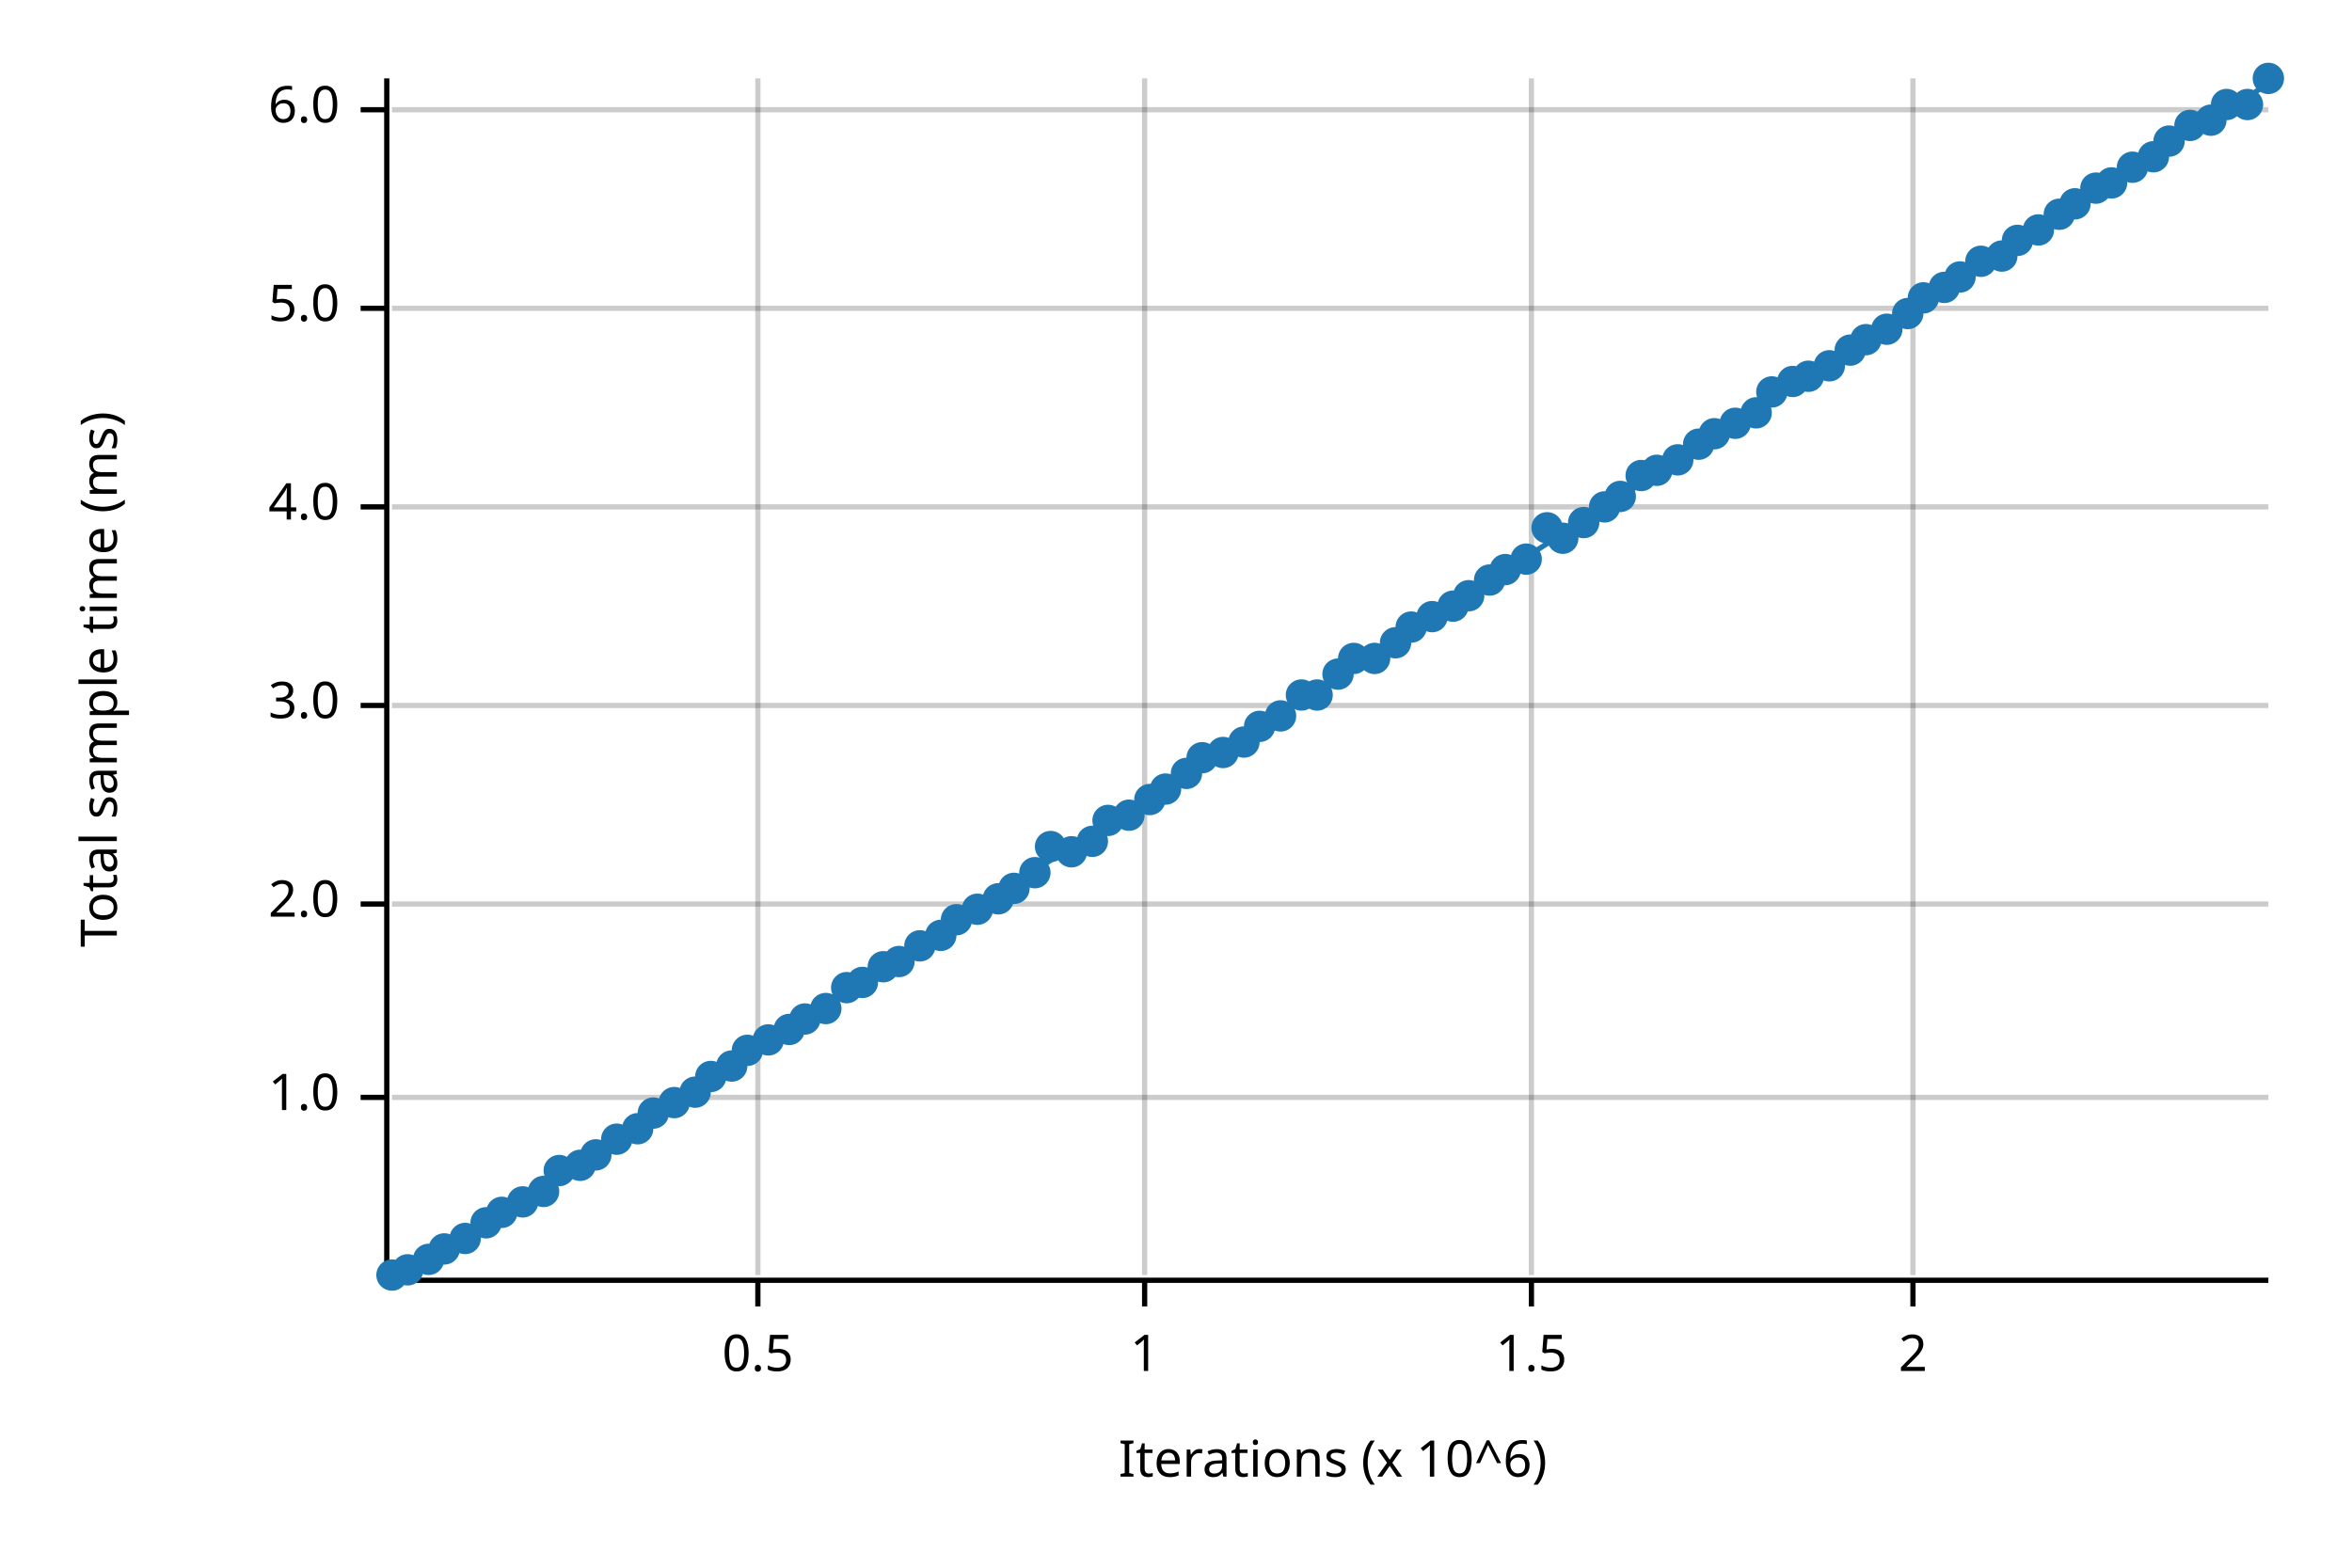
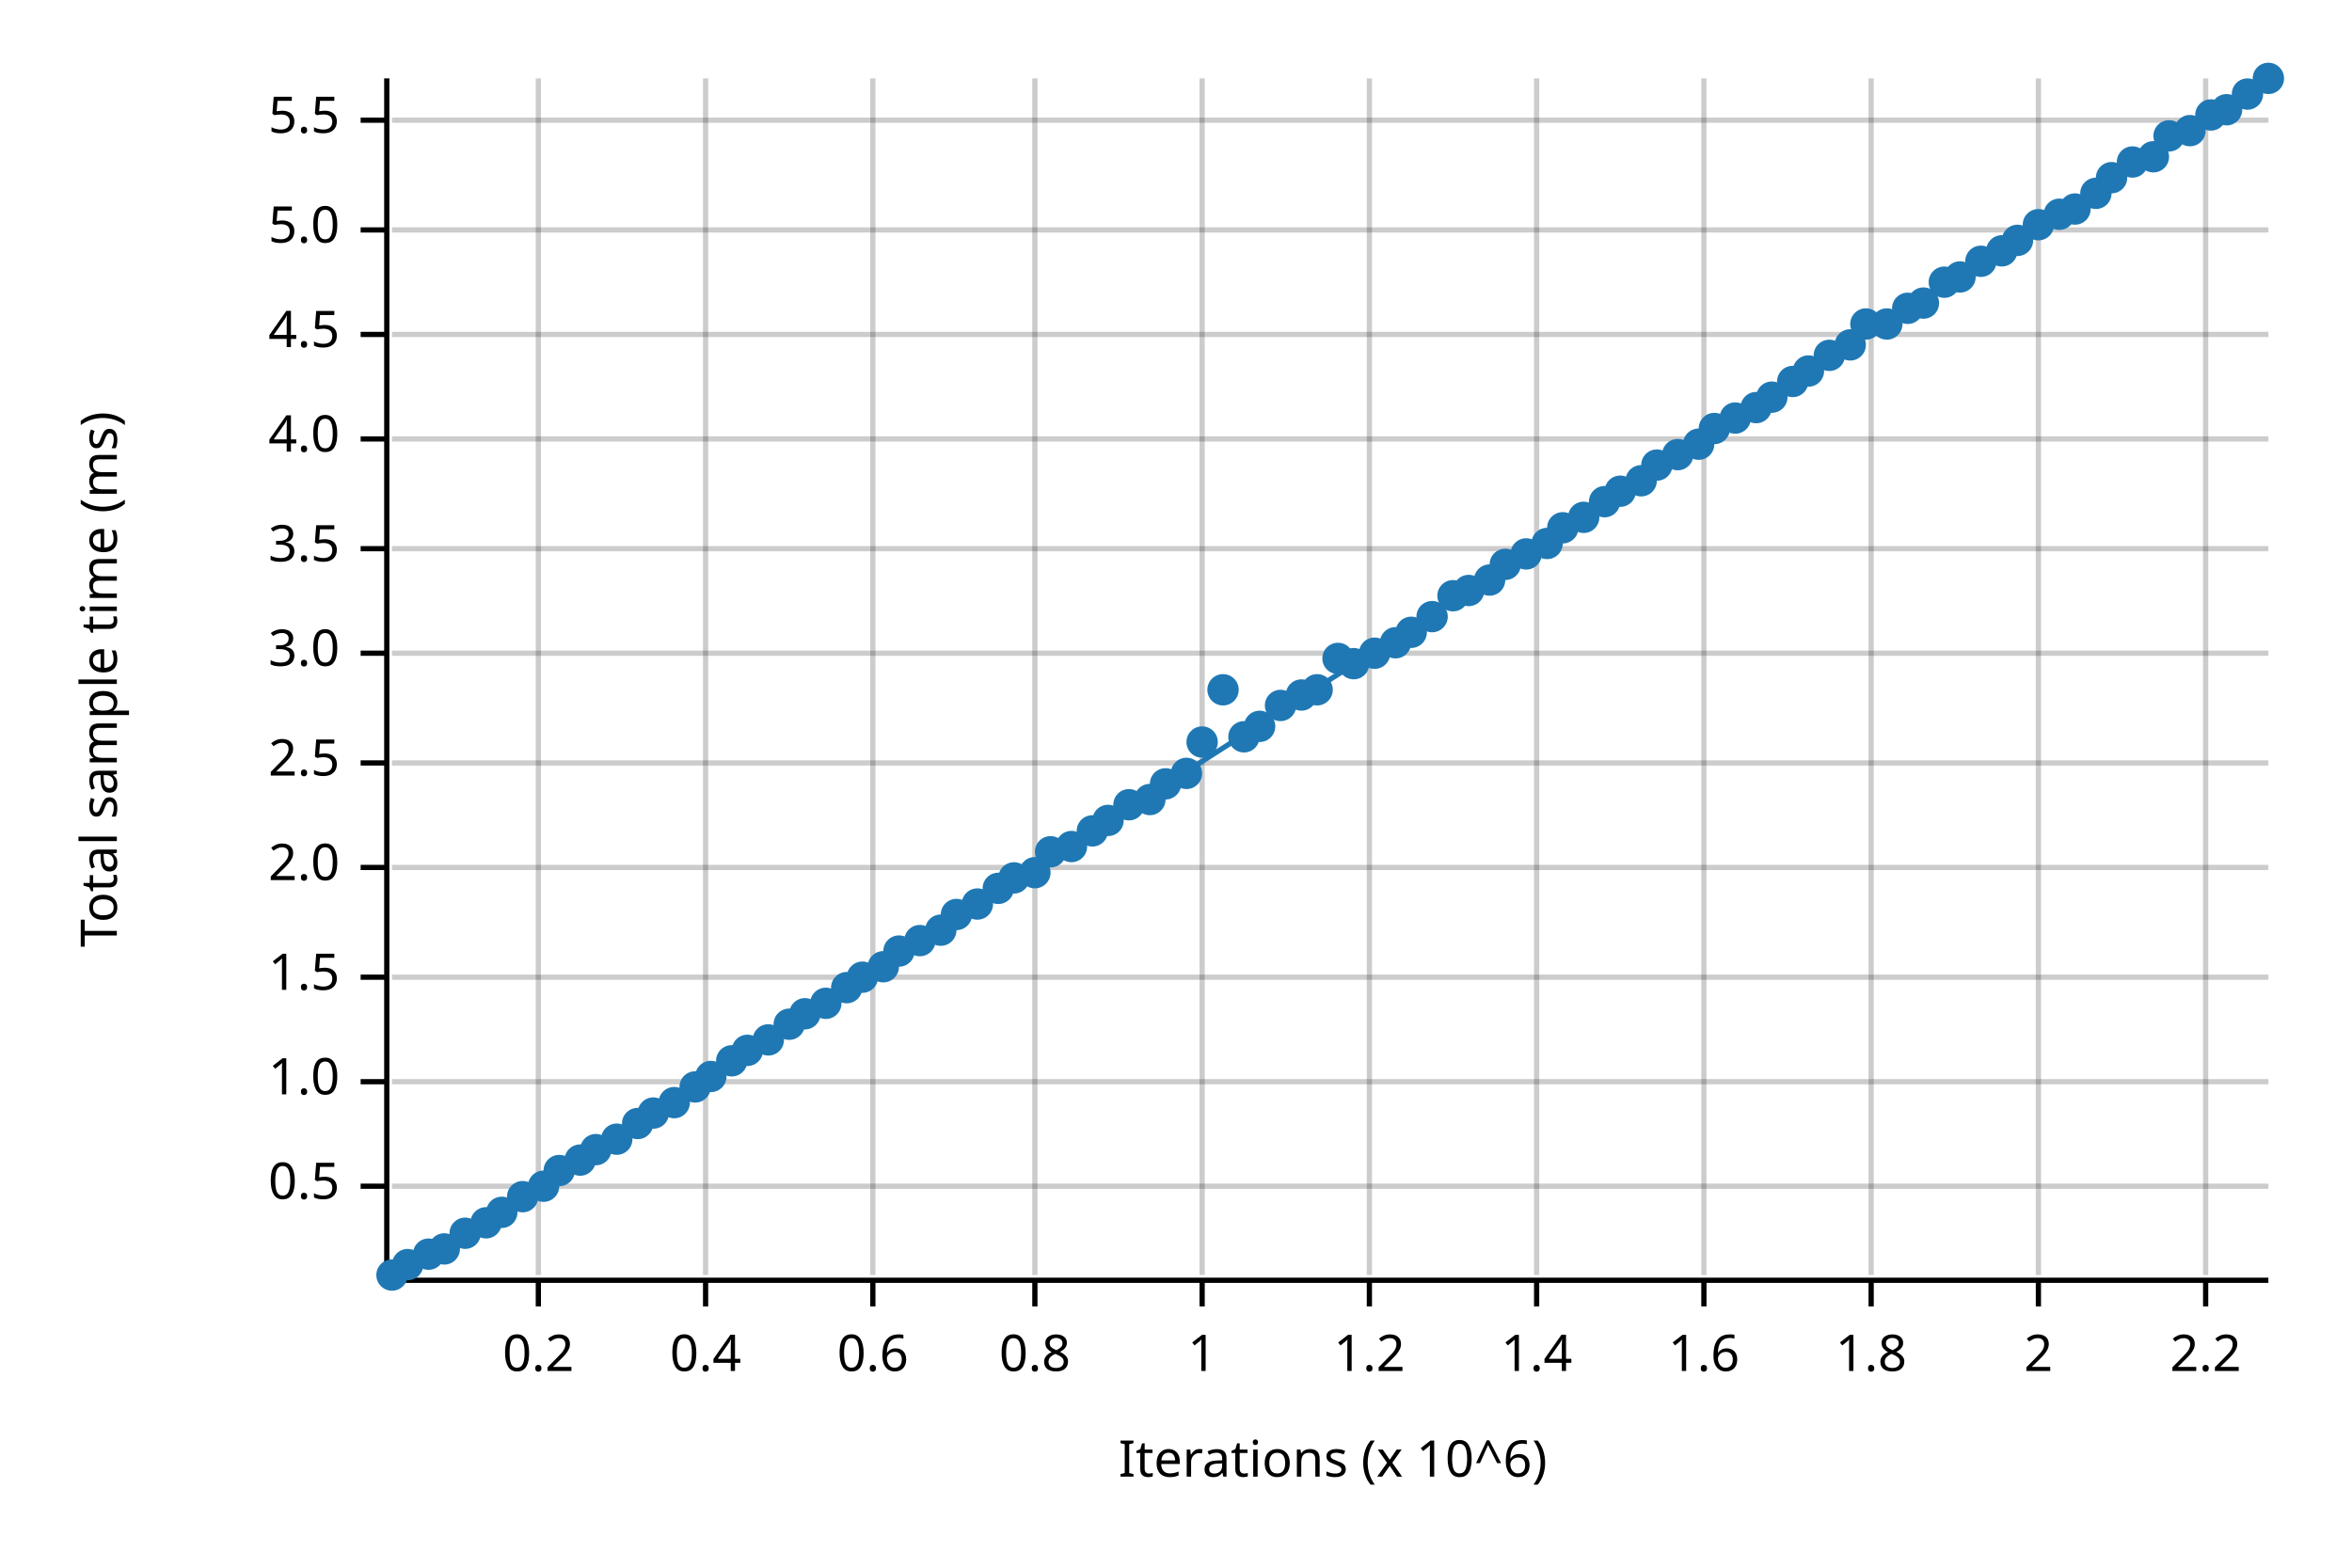
<svg xmlns="http://www.w3.org/2000/svg" width="450" height="300" viewBox="0 0 450 300">
  <text x="15" y="130" dy="0.76em" text-anchor="middle" font-family="sans-serif" font-size="9.677" opacity="1" fill="#000000" transform="rotate(270, 15, 130)">
Total sample time (ms)
</text>
  <text x="255" y="285" dy="-0.5ex" text-anchor="middle" font-family="sans-serif" font-size="9.677" opacity="1" fill="#000000">
Iterations (x 10^6)
</text>
-   <line opacity="0.2" stroke="#000000" stroke-width="1" x1="145" y1="244" x2="145" y2="15" />
-   <line opacity="0.2" stroke="#000000" stroke-width="1" x1="219" y1="244" x2="219" y2="15" />
-   <line opacity="0.2" stroke="#000000" stroke-width="1" x1="293" y1="244" x2="293" y2="15" />
-   <line opacity="0.2" stroke="#000000" stroke-width="1" x1="366" y1="244" x2="366" y2="15" />
-   <line opacity="0.2" stroke="#000000" stroke-width="1" x1="75" y1="210" x2="434" y2="210" />
-   <line opacity="0.2" stroke="#000000" stroke-width="1" x1="75" y1="173" x2="434" y2="173" />
-   <line opacity="0.2" stroke="#000000" stroke-width="1" x1="75" y1="135" x2="434" y2="135" />
-   <line opacity="0.2" stroke="#000000" stroke-width="1" x1="75" y1="97" x2="434" y2="97" />
-   <line opacity="0.2" stroke="#000000" stroke-width="1" x1="75" y1="59" x2="434" y2="59" />
-   <line opacity="0.2" stroke="#000000" stroke-width="1" x1="75" y1="21" x2="434" y2="21" />
+   <line opacity="0.2" stroke="#000000" stroke-width="1" x1="103" y1="244" x2="103" y2="15" />
+   <line opacity="0.2" stroke="#000000" stroke-width="1" x1="135" y1="244" x2="135" y2="15" />
+   <line opacity="0.2" stroke="#000000" stroke-width="1" x1="167" y1="244" x2="167" y2="15" />
+   <line opacity="0.2" stroke="#000000" stroke-width="1" x1="198" y1="244" x2="198" y2="15" />
+   <line opacity="0.2" stroke="#000000" stroke-width="1" x1="230" y1="244" x2="230" y2="15" />
+   <line opacity="0.2" stroke="#000000" stroke-width="1" x1="262" y1="244" x2="262" y2="15" />
+   <line opacity="0.2" stroke="#000000" stroke-width="1" x1="294" y1="244" x2="294" y2="15" />
+   <line opacity="0.2" stroke="#000000" stroke-width="1" x1="326" y1="244" x2="326" y2="15" />
+   <line opacity="0.2" stroke="#000000" stroke-width="1" x1="358" y1="244" x2="358" y2="15" />
+   <line opacity="0.2" stroke="#000000" stroke-width="1" x1="390" y1="244" x2="390" y2="15" />
+   <line opacity="0.2" stroke="#000000" stroke-width="1" x1="422" y1="244" x2="422" y2="15" />
+   <line opacity="0.2" stroke="#000000" stroke-width="1" x1="75" y1="227" x2="434" y2="227" />
+   <line opacity="0.2" stroke="#000000" stroke-width="1" x1="75" y1="207" x2="434" y2="207" />
+   <line opacity="0.2" stroke="#000000" stroke-width="1" x1="75" y1="187" x2="434" y2="187" />
+   <line opacity="0.2" stroke="#000000" stroke-width="1" x1="75" y1="166" x2="434" y2="166" />
+   <line opacity="0.2" stroke="#000000" stroke-width="1" x1="75" y1="146" x2="434" y2="146" />
+   <line opacity="0.2" stroke="#000000" stroke-width="1" x1="75" y1="125" x2="434" y2="125" />
+   <line opacity="0.2" stroke="#000000" stroke-width="1" x1="75" y1="105" x2="434" y2="105" />
+   <line opacity="0.2" stroke="#000000" stroke-width="1" x1="75" y1="84" x2="434" y2="84" />
+   <line opacity="0.2" stroke="#000000" stroke-width="1" x1="75" y1="64" x2="434" y2="64" />
+   <line opacity="0.2" stroke="#000000" stroke-width="1" x1="75" y1="44" x2="434" y2="44" />
+   <line opacity="0.2" stroke="#000000" stroke-width="1" x1="75" y1="23" x2="434" y2="23" />
  <polyline fill="none" opacity="1" stroke="#000000" stroke-width="1" points="74,15 74,244 " />
-   <text x="65" y="210" dy="0.5ex" text-anchor="end" font-family="sans-serif" font-size="9.677" opacity="1" fill="#000000">
+   <text x="65" y="227" dy="0.5ex" text-anchor="end" font-family="sans-serif" font-size="9.677" opacity="1" fill="#000000">
+ 0.5
+ </text>
+   <polyline fill="none" opacity="1" stroke="#000000" stroke-width="1" points="69,227 74,227 " />
+   <text x="65" y="207" dy="0.5ex" text-anchor="end" font-family="sans-serif" font-size="9.677" opacity="1" fill="#000000">
1.0
</text>
-   <polyline fill="none" opacity="1" stroke="#000000" stroke-width="1" points="69,210 74,210 " />
-   <text x="65" y="173" dy="0.5ex" text-anchor="end" font-family="sans-serif" font-size="9.677" opacity="1" fill="#000000">
+   <polyline fill="none" opacity="1" stroke="#000000" stroke-width="1" points="69,207 74,207 " />
+   <text x="65" y="187" dy="0.5ex" text-anchor="end" font-family="sans-serif" font-size="9.677" opacity="1" fill="#000000">
+ 1.5
+ </text>
+   <polyline fill="none" opacity="1" stroke="#000000" stroke-width="1" points="69,187 74,187 " />
+   <text x="65" y="166" dy="0.5ex" text-anchor="end" font-family="sans-serif" font-size="9.677" opacity="1" fill="#000000">
2.0
</text>
-   <polyline fill="none" opacity="1" stroke="#000000" stroke-width="1" points="69,173 74,173 " />
-   <text x="65" y="135" dy="0.5ex" text-anchor="end" font-family="sans-serif" font-size="9.677" opacity="1" fill="#000000">
+   <polyline fill="none" opacity="1" stroke="#000000" stroke-width="1" points="69,166 74,166 " />
+   <text x="65" y="146" dy="0.5ex" text-anchor="end" font-family="sans-serif" font-size="9.677" opacity="1" fill="#000000">
+ 2.5
+ </text>
+   <polyline fill="none" opacity="1" stroke="#000000" stroke-width="1" points="69,146 74,146 " />
+   <text x="65" y="125" dy="0.5ex" text-anchor="end" font-family="sans-serif" font-size="9.677" opacity="1" fill="#000000">
3.0
</text>
-   <polyline fill="none" opacity="1" stroke="#000000" stroke-width="1" points="69,135 74,135 " />
-   <text x="65" y="97" dy="0.5ex" text-anchor="end" font-family="sans-serif" font-size="9.677" opacity="1" fill="#000000">
+   <polyline fill="none" opacity="1" stroke="#000000" stroke-width="1" points="69,125 74,125 " />
+   <text x="65" y="105" dy="0.5ex" text-anchor="end" font-family="sans-serif" font-size="9.677" opacity="1" fill="#000000">
+ 3.5
+ </text>
+   <polyline fill="none" opacity="1" stroke="#000000" stroke-width="1" points="69,105 74,105 " />
+   <text x="65" y="84" dy="0.5ex" text-anchor="end" font-family="sans-serif" font-size="9.677" opacity="1" fill="#000000">
4.0
</text>
-   <polyline fill="none" opacity="1" stroke="#000000" stroke-width="1" points="69,97 74,97 " />
-   <text x="65" y="59" dy="0.5ex" text-anchor="end" font-family="sans-serif" font-size="9.677" opacity="1" fill="#000000">
+   <polyline fill="none" opacity="1" stroke="#000000" stroke-width="1" points="69,84 74,84 " />
+   <text x="65" y="64" dy="0.5ex" text-anchor="end" font-family="sans-serif" font-size="9.677" opacity="1" fill="#000000">
+ 4.5
+ </text>
+   <polyline fill="none" opacity="1" stroke="#000000" stroke-width="1" points="69,64 74,64 " />
+   <text x="65" y="44" dy="0.5ex" text-anchor="end" font-family="sans-serif" font-size="9.677" opacity="1" fill="#000000">
5.0
</text>
-   <polyline fill="none" opacity="1" stroke="#000000" stroke-width="1" points="69,59 74,59 " />
-   <text x="65" y="21" dy="0.5ex" text-anchor="end" font-family="sans-serif" font-size="9.677" opacity="1" fill="#000000">
- 6.0
- </text>
-   <polyline fill="none" opacity="1" stroke="#000000" stroke-width="1" points="69,21 74,21 " />
+   <polyline fill="none" opacity="1" stroke="#000000" stroke-width="1" points="69,44 74,44 " />
+   <text x="65" y="23" dy="0.5ex" text-anchor="end" font-family="sans-serif" font-size="9.677" opacity="1" fill="#000000">
+ 5.5
+ </text>
+   <polyline fill="none" opacity="1" stroke="#000000" stroke-width="1" points="69,23 74,23 " />
  <polyline fill="none" opacity="1" stroke="#000000" stroke-width="1" points="75,245 434,245 " />
-   <text x="145" y="255" dy="0.76em" text-anchor="middle" font-family="sans-serif" font-size="9.677" opacity="1" fill="#000000">
- 0.5
- </text>
-   <polyline fill="none" opacity="1" stroke="#000000" stroke-width="1" points="145,245 145,250 " />
-   <text x="219" y="255" dy="0.76em" text-anchor="middle" font-family="sans-serif" font-size="9.677" opacity="1" fill="#000000">
+   <text x="103" y="255" dy="0.76em" text-anchor="middle" font-family="sans-serif" font-size="9.677" opacity="1" fill="#000000">
+ 0.2
+ </text>
+   <polyline fill="none" opacity="1" stroke="#000000" stroke-width="1" points="103,245 103,250 " />
+   <text x="135" y="255" dy="0.76em" text-anchor="middle" font-family="sans-serif" font-size="9.677" opacity="1" fill="#000000">
+ 0.4
+ </text>
+   <polyline fill="none" opacity="1" stroke="#000000" stroke-width="1" points="135,245 135,250 " />
+   <text x="167" y="255" dy="0.76em" text-anchor="middle" font-family="sans-serif" font-size="9.677" opacity="1" fill="#000000">
+ 0.6
+ </text>
+   <polyline fill="none" opacity="1" stroke="#000000" stroke-width="1" points="167,245 167,250 " />
+   <text x="198" y="255" dy="0.76em" text-anchor="middle" font-family="sans-serif" font-size="9.677" opacity="1" fill="#000000">
+ 0.8
+ </text>
+   <polyline fill="none" opacity="1" stroke="#000000" stroke-width="1" points="198,245 198,250 " />
+   <text x="230" y="255" dy="0.76em" text-anchor="middle" font-family="sans-serif" font-size="9.677" opacity="1" fill="#000000">
1
</text>
-   <polyline fill="none" opacity="1" stroke="#000000" stroke-width="1" points="219,245 219,250 " />
-   <text x="293" y="255" dy="0.76em" text-anchor="middle" font-family="sans-serif" font-size="9.677" opacity="1" fill="#000000">
- 1.5
- </text>
-   <polyline fill="none" opacity="1" stroke="#000000" stroke-width="1" points="293,245 293,250 " />
-   <text x="366" y="255" dy="0.76em" text-anchor="middle" font-family="sans-serif" font-size="9.677" opacity="1" fill="#000000">
+   <polyline fill="none" opacity="1" stroke="#000000" stroke-width="1" points="230,245 230,250 " />
+   <text x="262" y="255" dy="0.76em" text-anchor="middle" font-family="sans-serif" font-size="9.677" opacity="1" fill="#000000">
+ 1.2
+ </text>
+   <polyline fill="none" opacity="1" stroke="#000000" stroke-width="1" points="262,245 262,250 " />
+   <text x="294" y="255" dy="0.76em" text-anchor="middle" font-family="sans-serif" font-size="9.677" opacity="1" fill="#000000">
+ 1.4
+ </text>
+   <polyline fill="none" opacity="1" stroke="#000000" stroke-width="1" points="294,245 294,250 " />
+   <text x="326" y="255" dy="0.76em" text-anchor="middle" font-family="sans-serif" font-size="9.677" opacity="1" fill="#000000">
+ 1.6
+ </text>
+   <polyline fill="none" opacity="1" stroke="#000000" stroke-width="1" points="326,245 326,250 " />
+   <text x="358" y="255" dy="0.76em" text-anchor="middle" font-family="sans-serif" font-size="9.677" opacity="1" fill="#000000">
+ 1.8
+ </text>
+   <polyline fill="none" opacity="1" stroke="#000000" stroke-width="1" points="358,245 358,250 " />
+   <text x="390" y="255" dy="0.76em" text-anchor="middle" font-family="sans-serif" font-size="9.677" opacity="1" fill="#000000">
2
</text>
-   <polyline fill="none" opacity="1" stroke="#000000" stroke-width="1" points="366,245 366,250 " />
+   <polyline fill="none" opacity="1" stroke="#000000" stroke-width="1" points="390,245 390,250 " />
+   <text x="422" y="255" dy="0.76em" text-anchor="middle" font-family="sans-serif" font-size="9.677" opacity="1" fill="#000000">
+ 2.2
+ </text>
+   <polyline fill="none" opacity="1" stroke="#000000" stroke-width="1" points="422,245 422,250 " />
  <circle cx="75" cy="244" r="3" opacity="1" fill="#1F78B4" stroke="none" stroke-width="1" />
-   <circle cx="78" cy="243" r="3" opacity="1" fill="#1F78B4" stroke="none" stroke-width="1" />
-   <circle cx="82" cy="241" r="3" opacity="1" fill="#1F78B4" stroke="none" stroke-width="1" />
+   <circle cx="78" cy="242" r="3" opacity="1" fill="#1F78B4" stroke="none" stroke-width="1" />
+   <circle cx="82" cy="240" r="3" opacity="1" fill="#1F78B4" stroke="none" stroke-width="1" />
  <circle cx="85" cy="239" r="3" opacity="1" fill="#1F78B4" stroke="none" stroke-width="1" />
-   <circle cx="89" cy="237" r="3" opacity="1" fill="#1F78B4" stroke="none" stroke-width="1" />
+   <circle cx="89" cy="236" r="3" opacity="1" fill="#1F78B4" stroke="none" stroke-width="1" />
  <circle cx="93" cy="234" r="3" opacity="1" fill="#1F78B4" stroke="none" stroke-width="1" />
  <circle cx="96" cy="232" r="3" opacity="1" fill="#1F78B4" stroke="none" stroke-width="1" />
-   <circle cx="100" cy="230" r="3" opacity="1" fill="#1F78B4" stroke="none" stroke-width="1" />
-   <circle cx="104" cy="228" r="3" opacity="1" fill="#1F78B4" stroke="none" stroke-width="1" />
+   <circle cx="100" cy="229" r="3" opacity="1" fill="#1F78B4" stroke="none" stroke-width="1" />
+   <circle cx="104" cy="227" r="3" opacity="1" fill="#1F78B4" stroke="none" stroke-width="1" />
  <circle cx="107" cy="224" r="3" opacity="1" fill="#1F78B4" stroke="none" stroke-width="1" />
-   <circle cx="111" cy="223" r="3" opacity="1" fill="#1F78B4" stroke="none" stroke-width="1" />
-   <circle cx="114" cy="221" r="3" opacity="1" fill="#1F78B4" stroke="none" stroke-width="1" />
+   <circle cx="111" cy="222" r="3" opacity="1" fill="#1F78B4" stroke="none" stroke-width="1" />
+   <circle cx="114" cy="220" r="3" opacity="1" fill="#1F78B4" stroke="none" stroke-width="1" />
  <circle cx="118" cy="218" r="3" opacity="1" fill="#1F78B4" stroke="none" stroke-width="1" />
-   <circle cx="122" cy="216" r="3" opacity="1" fill="#1F78B4" stroke="none" stroke-width="1" />
+   <circle cx="122" cy="215" r="3" opacity="1" fill="#1F78B4" stroke="none" stroke-width="1" />
  <circle cx="125" cy="213" r="3" opacity="1" fill="#1F78B4" stroke="none" stroke-width="1" />
  <circle cx="129" cy="211" r="3" opacity="1" fill="#1F78B4" stroke="none" stroke-width="1" />
-   <circle cx="133" cy="209" r="3" opacity="1" fill="#1F78B4" stroke="none" stroke-width="1" />
+   <circle cx="133" cy="208" r="3" opacity="1" fill="#1F78B4" stroke="none" stroke-width="1" />
  <circle cx="136" cy="206" r="3" opacity="1" fill="#1F78B4" stroke="none" stroke-width="1" />
-   <circle cx="140" cy="204" r="3" opacity="1" fill="#1F78B4" stroke="none" stroke-width="1" />
+   <circle cx="140" cy="203" r="3" opacity="1" fill="#1F78B4" stroke="none" stroke-width="1" />
  <circle cx="143" cy="201" r="3" opacity="1" fill="#1F78B4" stroke="none" stroke-width="1" />
  <circle cx="147" cy="199" r="3" opacity="1" fill="#1F78B4" stroke="none" stroke-width="1" />
-   <circle cx="151" cy="197" r="3" opacity="1" fill="#1F78B4" stroke="none" stroke-width="1" />
-   <circle cx="154" cy="195" r="3" opacity="1" fill="#1F78B4" stroke="none" stroke-width="1" />
-   <circle cx="158" cy="193" r="3" opacity="1" fill="#1F78B4" stroke="none" stroke-width="1" />
+   <circle cx="151" cy="196" r="3" opacity="1" fill="#1F78B4" stroke="none" stroke-width="1" />
+   <circle cx="154" cy="194" r="3" opacity="1" fill="#1F78B4" stroke="none" stroke-width="1" />
+   <circle cx="158" cy="192" r="3" opacity="1" fill="#1F78B4" stroke="none" stroke-width="1" />
  <circle cx="162" cy="189" r="3" opacity="1" fill="#1F78B4" stroke="none" stroke-width="1" />
-   <circle cx="165" cy="188" r="3" opacity="1" fill="#1F78B4" stroke="none" stroke-width="1" />
+   <circle cx="165" cy="187" r="3" opacity="1" fill="#1F78B4" stroke="none" stroke-width="1" />
  <circle cx="169" cy="185" r="3" opacity="1" fill="#1F78B4" stroke="none" stroke-width="1" />
-   <circle cx="172" cy="184" r="3" opacity="1" fill="#1F78B4" stroke="none" stroke-width="1" />
-   <circle cx="176" cy="181" r="3" opacity="1" fill="#1F78B4" stroke="none" stroke-width="1" />
-   <circle cx="180" cy="179" r="3" opacity="1" fill="#1F78B4" stroke="none" stroke-width="1" />
-   <circle cx="183" cy="176" r="3" opacity="1" fill="#1F78B4" stroke="none" stroke-width="1" />
-   <circle cx="187" cy="174" r="3" opacity="1" fill="#1F78B4" stroke="none" stroke-width="1" />
-   <circle cx="191" cy="172" r="3" opacity="1" fill="#1F78B4" stroke="none" stroke-width="1" />
-   <circle cx="194" cy="170" r="3" opacity="1" fill="#1F78B4" stroke="none" stroke-width="1" />
+   <circle cx="172" cy="182" r="3" opacity="1" fill="#1F78B4" stroke="none" stroke-width="1" />
+   <circle cx="176" cy="180" r="3" opacity="1" fill="#1F78B4" stroke="none" stroke-width="1" />
+   <circle cx="180" cy="178" r="3" opacity="1" fill="#1F78B4" stroke="none" stroke-width="1" />
+   <circle cx="183" cy="175" r="3" opacity="1" fill="#1F78B4" stroke="none" stroke-width="1" />
+   <circle cx="187" cy="173" r="3" opacity="1" fill="#1F78B4" stroke="none" stroke-width="1" />
+   <circle cx="191" cy="170" r="3" opacity="1" fill="#1F78B4" stroke="none" stroke-width="1" />
+   <circle cx="194" cy="168" r="3" opacity="1" fill="#1F78B4" stroke="none" stroke-width="1" />
  <circle cx="198" cy="167" r="3" opacity="1" fill="#1F78B4" stroke="none" stroke-width="1" />
-   <circle cx="201" cy="162" r="3" opacity="1" fill="#1F78B4" stroke="none" stroke-width="1" />
-   <circle cx="205" cy="163" r="3" opacity="1" fill="#1F78B4" stroke="none" stroke-width="1" />
-   <circle cx="209" cy="161" r="3" opacity="1" fill="#1F78B4" stroke="none" stroke-width="1" />
+   <circle cx="201" cy="163" r="3" opacity="1" fill="#1F78B4" stroke="none" stroke-width="1" />
+   <circle cx="205" cy="162" r="3" opacity="1" fill="#1F78B4" stroke="none" stroke-width="1" />
+   <circle cx="209" cy="159" r="3" opacity="1" fill="#1F78B4" stroke="none" stroke-width="1" />
  <circle cx="212" cy="157" r="3" opacity="1" fill="#1F78B4" stroke="none" stroke-width="1" />
-   <circle cx="216" cy="156" r="3" opacity="1" fill="#1F78B4" stroke="none" stroke-width="1" />
+   <circle cx="216" cy="154" r="3" opacity="1" fill="#1F78B4" stroke="none" stroke-width="1" />
  <circle cx="220" cy="153" r="3" opacity="1" fill="#1F78B4" stroke="none" stroke-width="1" />
-   <circle cx="223" cy="151" r="3" opacity="1" fill="#1F78B4" stroke="none" stroke-width="1" />
+   <circle cx="223" cy="150" r="3" opacity="1" fill="#1F78B4" stroke="none" stroke-width="1" />
  <circle cx="227" cy="148" r="3" opacity="1" fill="#1F78B4" stroke="none" stroke-width="1" />
-   <circle cx="230" cy="145" r="3" opacity="1" fill="#1F78B4" stroke="none" stroke-width="1" />
-   <circle cx="234" cy="144" r="3" opacity="1" fill="#1F78B4" stroke="none" stroke-width="1" />
-   <circle cx="238" cy="142" r="3" opacity="1" fill="#1F78B4" stroke="none" stroke-width="1" />
+   <circle cx="230" cy="142" r="3" opacity="1" fill="#1F78B4" stroke="none" stroke-width="1" />
+   <circle cx="234" cy="132" r="3" opacity="1" fill="#1F78B4" stroke="none" stroke-width="1" />
+   <circle cx="238" cy="141" r="3" opacity="1" fill="#1F78B4" stroke="none" stroke-width="1" />
  <circle cx="241" cy="139" r="3" opacity="1" fill="#1F78B4" stroke="none" stroke-width="1" />
-   <circle cx="245" cy="137" r="3" opacity="1" fill="#1F78B4" stroke="none" stroke-width="1" />
+   <circle cx="245" cy="135" r="3" opacity="1" fill="#1F78B4" stroke="none" stroke-width="1" />
  <circle cx="249" cy="133" r="3" opacity="1" fill="#1F78B4" stroke="none" stroke-width="1" />
-   <circle cx="252" cy="133" r="3" opacity="1" fill="#1F78B4" stroke="none" stroke-width="1" />
-   <circle cx="256" cy="129" r="3" opacity="1" fill="#1F78B4" stroke="none" stroke-width="1" />
-   <circle cx="259" cy="126" r="3" opacity="1" fill="#1F78B4" stroke="none" stroke-width="1" />
-   <circle cx="263" cy="126" r="3" opacity="1" fill="#1F78B4" stroke="none" stroke-width="1" />
+   <circle cx="252" cy="132" r="3" opacity="1" fill="#1F78B4" stroke="none" stroke-width="1" />
+   <circle cx="256" cy="126" r="3" opacity="1" fill="#1F78B4" stroke="none" stroke-width="1" />
+   <circle cx="259" cy="127" r="3" opacity="1" fill="#1F78B4" stroke="none" stroke-width="1" />
+   <circle cx="263" cy="125" r="3" opacity="1" fill="#1F78B4" stroke="none" stroke-width="1" />
  <circle cx="267" cy="123" r="3" opacity="1" fill="#1F78B4" stroke="none" stroke-width="1" />
-   <circle cx="270" cy="120" r="3" opacity="1" fill="#1F78B4" stroke="none" stroke-width="1" />
+   <circle cx="270" cy="121" r="3" opacity="1" fill="#1F78B4" stroke="none" stroke-width="1" />
  <circle cx="274" cy="118" r="3" opacity="1" fill="#1F78B4" stroke="none" stroke-width="1" />
-   <circle cx="278" cy="116" r="3" opacity="1" fill="#1F78B4" stroke="none" stroke-width="1" />
-   <circle cx="281" cy="114" r="3" opacity="1" fill="#1F78B4" stroke="none" stroke-width="1" />
+   <circle cx="278" cy="114" r="3" opacity="1" fill="#1F78B4" stroke="none" stroke-width="1" />
+   <circle cx="281" cy="113" r="3" opacity="1" fill="#1F78B4" stroke="none" stroke-width="1" />
  <circle cx="285" cy="111" r="3" opacity="1" fill="#1F78B4" stroke="none" stroke-width="1" />
-   <circle cx="288" cy="109" r="3" opacity="1" fill="#1F78B4" stroke="none" stroke-width="1" />
-   <circle cx="292" cy="107" r="3" opacity="1" fill="#1F78B4" stroke="none" stroke-width="1" />
-   <circle cx="296" cy="101" r="3" opacity="1" fill="#1F78B4" stroke="none" stroke-width="1" />
-   <circle cx="299" cy="103" r="3" opacity="1" fill="#1F78B4" stroke="none" stroke-width="1" />
-   <circle cx="303" cy="100" r="3" opacity="1" fill="#1F78B4" stroke="none" stroke-width="1" />
-   <circle cx="307" cy="97" r="3" opacity="1" fill="#1F78B4" stroke="none" stroke-width="1" />
-   <circle cx="310" cy="95" r="3" opacity="1" fill="#1F78B4" stroke="none" stroke-width="1" />
-   <circle cx="314" cy="91" r="3" opacity="1" fill="#1F78B4" stroke="none" stroke-width="1" />
-   <circle cx="317" cy="90" r="3" opacity="1" fill="#1F78B4" stroke="none" stroke-width="1" />
-   <circle cx="321" cy="88" r="3" opacity="1" fill="#1F78B4" stroke="none" stroke-width="1" />
+   <circle cx="288" cy="108" r="3" opacity="1" fill="#1F78B4" stroke="none" stroke-width="1" />
+   <circle cx="292" cy="106" r="3" opacity="1" fill="#1F78B4" stroke="none" stroke-width="1" />
+   <circle cx="296" cy="104" r="3" opacity="1" fill="#1F78B4" stroke="none" stroke-width="1" />
+   <circle cx="299" cy="101" r="3" opacity="1" fill="#1F78B4" stroke="none" stroke-width="1" />
+   <circle cx="303" cy="99" r="3" opacity="1" fill="#1F78B4" stroke="none" stroke-width="1" />
+   <circle cx="307" cy="96" r="3" opacity="1" fill="#1F78B4" stroke="none" stroke-width="1" />
+   <circle cx="310" cy="94" r="3" opacity="1" fill="#1F78B4" stroke="none" stroke-width="1" />
+   <circle cx="314" cy="92" r="3" opacity="1" fill="#1F78B4" stroke="none" stroke-width="1" />
+   <circle cx="317" cy="89" r="3" opacity="1" fill="#1F78B4" stroke="none" stroke-width="1" />
+   <circle cx="321" cy="87" r="3" opacity="1" fill="#1F78B4" stroke="none" stroke-width="1" />
  <circle cx="325" cy="85" r="3" opacity="1" fill="#1F78B4" stroke="none" stroke-width="1" />
-   <circle cx="328" cy="83" r="3" opacity="1" fill="#1F78B4" stroke="none" stroke-width="1" />
-   <circle cx="332" cy="81" r="3" opacity="1" fill="#1F78B4" stroke="none" stroke-width="1" />
-   <circle cx="336" cy="79" r="3" opacity="1" fill="#1F78B4" stroke="none" stroke-width="1" />
-   <circle cx="339" cy="75" r="3" opacity="1" fill="#1F78B4" stroke="none" stroke-width="1" />
+   <circle cx="328" cy="82" r="3" opacity="1" fill="#1F78B4" stroke="none" stroke-width="1" />
+   <circle cx="332" cy="80" r="3" opacity="1" fill="#1F78B4" stroke="none" stroke-width="1" />
+   <circle cx="336" cy="78" r="3" opacity="1" fill="#1F78B4" stroke="none" stroke-width="1" />
+   <circle cx="339" cy="76" r="3" opacity="1" fill="#1F78B4" stroke="none" stroke-width="1" />
  <circle cx="343" cy="73" r="3" opacity="1" fill="#1F78B4" stroke="none" stroke-width="1" />
-   <circle cx="346" cy="72" r="3" opacity="1" fill="#1F78B4" stroke="none" stroke-width="1" />
-   <circle cx="350" cy="70" r="3" opacity="1" fill="#1F78B4" stroke="none" stroke-width="1" />
-   <circle cx="354" cy="67" r="3" opacity="1" fill="#1F78B4" stroke="none" stroke-width="1" />
-   <circle cx="357" cy="65" r="3" opacity="1" fill="#1F78B4" stroke="none" stroke-width="1" />
-   <circle cx="361" cy="63" r="3" opacity="1" fill="#1F78B4" stroke="none" stroke-width="1" />
-   <circle cx="365" cy="60" r="3" opacity="1" fill="#1F78B4" stroke="none" stroke-width="1" />
-   <circle cx="368" cy="57" r="3" opacity="1" fill="#1F78B4" stroke="none" stroke-width="1" />
-   <circle cx="372" cy="55" r="3" opacity="1" fill="#1F78B4" stroke="none" stroke-width="1" />
+   <circle cx="346" cy="71" r="3" opacity="1" fill="#1F78B4" stroke="none" stroke-width="1" />
+   <circle cx="350" cy="68" r="3" opacity="1" fill="#1F78B4" stroke="none" stroke-width="1" />
+   <circle cx="354" cy="66" r="3" opacity="1" fill="#1F78B4" stroke="none" stroke-width="1" />
+   <circle cx="357" cy="62" r="3" opacity="1" fill="#1F78B4" stroke="none" stroke-width="1" />
+   <circle cx="361" cy="62" r="3" opacity="1" fill="#1F78B4" stroke="none" stroke-width="1" />
+   <circle cx="365" cy="59" r="3" opacity="1" fill="#1F78B4" stroke="none" stroke-width="1" />
+   <circle cx="368" cy="58" r="3" opacity="1" fill="#1F78B4" stroke="none" stroke-width="1" />
+   <circle cx="372" cy="54" r="3" opacity="1" fill="#1F78B4" stroke="none" stroke-width="1" />
  <circle cx="375" cy="53" r="3" opacity="1" fill="#1F78B4" stroke="none" stroke-width="1" />
  <circle cx="379" cy="50" r="3" opacity="1" fill="#1F78B4" stroke="none" stroke-width="1" />
-   <circle cx="383" cy="49" r="3" opacity="1" fill="#1F78B4" stroke="none" stroke-width="1" />
+   <circle cx="383" cy="48" r="3" opacity="1" fill="#1F78B4" stroke="none" stroke-width="1" />
  <circle cx="386" cy="46" r="3" opacity="1" fill="#1F78B4" stroke="none" stroke-width="1" />
-   <circle cx="390" cy="44" r="3" opacity="1" fill="#1F78B4" stroke="none" stroke-width="1" />
+   <circle cx="390" cy="43" r="3" opacity="1" fill="#1F78B4" stroke="none" stroke-width="1" />
  <circle cx="394" cy="41" r="3" opacity="1" fill="#1F78B4" stroke="none" stroke-width="1" />
-   <circle cx="397" cy="39" r="3" opacity="1" fill="#1F78B4" stroke="none" stroke-width="1" />
-   <circle cx="401" cy="36" r="3" opacity="1" fill="#1F78B4" stroke="none" stroke-width="1" />
-   <circle cx="404" cy="35" r="3" opacity="1" fill="#1F78B4" stroke="none" stroke-width="1" />
-   <circle cx="408" cy="32" r="3" opacity="1" fill="#1F78B4" stroke="none" stroke-width="1" />
+   <circle cx="397" cy="40" r="3" opacity="1" fill="#1F78B4" stroke="none" stroke-width="1" />
+   <circle cx="401" cy="37" r="3" opacity="1" fill="#1F78B4" stroke="none" stroke-width="1" />
+   <circle cx="404" cy="34" r="3" opacity="1" fill="#1F78B4" stroke="none" stroke-width="1" />
+   <circle cx="408" cy="31" r="3" opacity="1" fill="#1F78B4" stroke="none" stroke-width="1" />
  <circle cx="412" cy="30" r="3" opacity="1" fill="#1F78B4" stroke="none" stroke-width="1" />
-   <circle cx="415" cy="27" r="3" opacity="1" fill="#1F78B4" stroke="none" stroke-width="1" />
-   <circle cx="419" cy="24" r="3" opacity="1" fill="#1F78B4" stroke="none" stroke-width="1" />
-   <circle cx="423" cy="23" r="3" opacity="1" fill="#1F78B4" stroke="none" stroke-width="1" />
-   <circle cx="426" cy="20" r="3" opacity="1" fill="#1F78B4" stroke="none" stroke-width="1" />
-   <circle cx="430" cy="20" r="3" opacity="1" fill="#1F78B4" stroke="none" stroke-width="1" />
+   <circle cx="415" cy="26" r="3" opacity="1" fill="#1F78B4" stroke="none" stroke-width="1" />
+   <circle cx="419" cy="25" r="3" opacity="1" fill="#1F78B4" stroke="none" stroke-width="1" />
+   <circle cx="423" cy="22" r="3" opacity="1" fill="#1F78B4" stroke="none" stroke-width="1" />
+   <circle cx="426" cy="21" r="3" opacity="1" fill="#1F78B4" stroke="none" stroke-width="1" />
+   <circle cx="430" cy="18" r="3" opacity="1" fill="#1F78B4" stroke="none" stroke-width="1" />
  <circle cx="434" cy="15" r="3" opacity="1" fill="#1F78B4" stroke="none" stroke-width="1" />
-   <polyline fill="none" opacity="1" stroke="#1F78B4" stroke-width="1" points="75,245 434,16 " />
-   <polygon opacity="0.25" fill="#1F78B4" points="75,245 434,16 434,16 " />
+   <polyline fill="none" opacity="1" stroke="#1F78B4" stroke-width="1" points="75,245 434,15 " />
+   <polygon opacity="0.25" fill="#1F78B4" points="75,245 434,15 434,15 " />
</svg>
